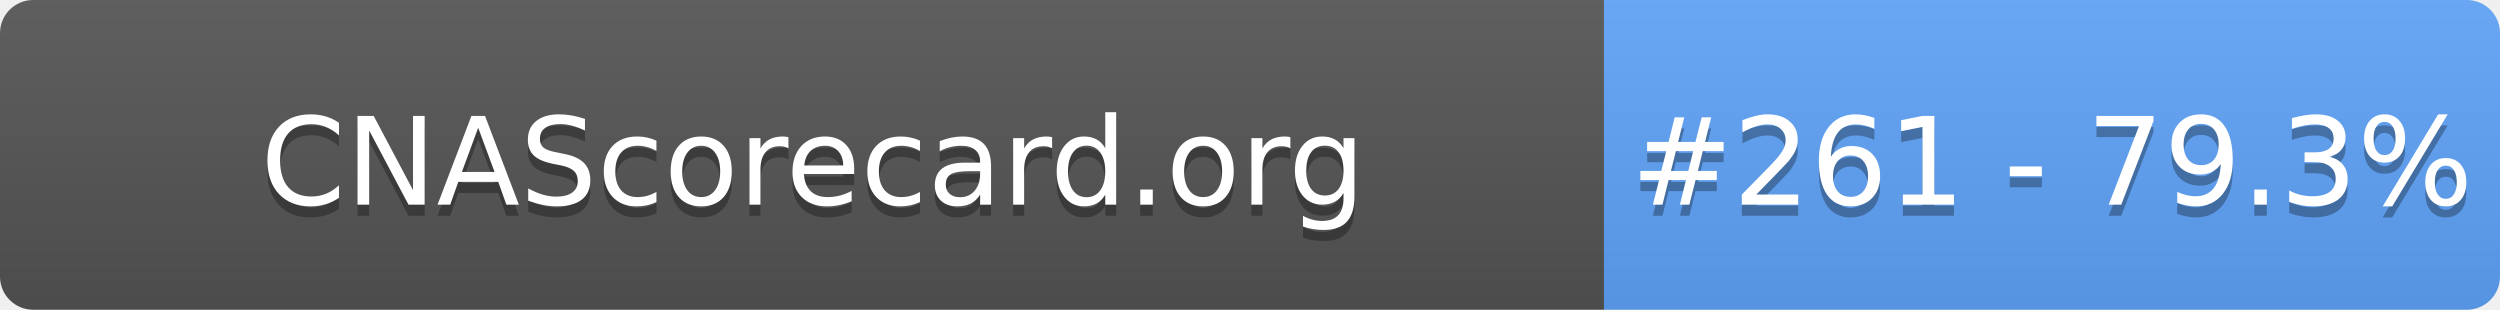
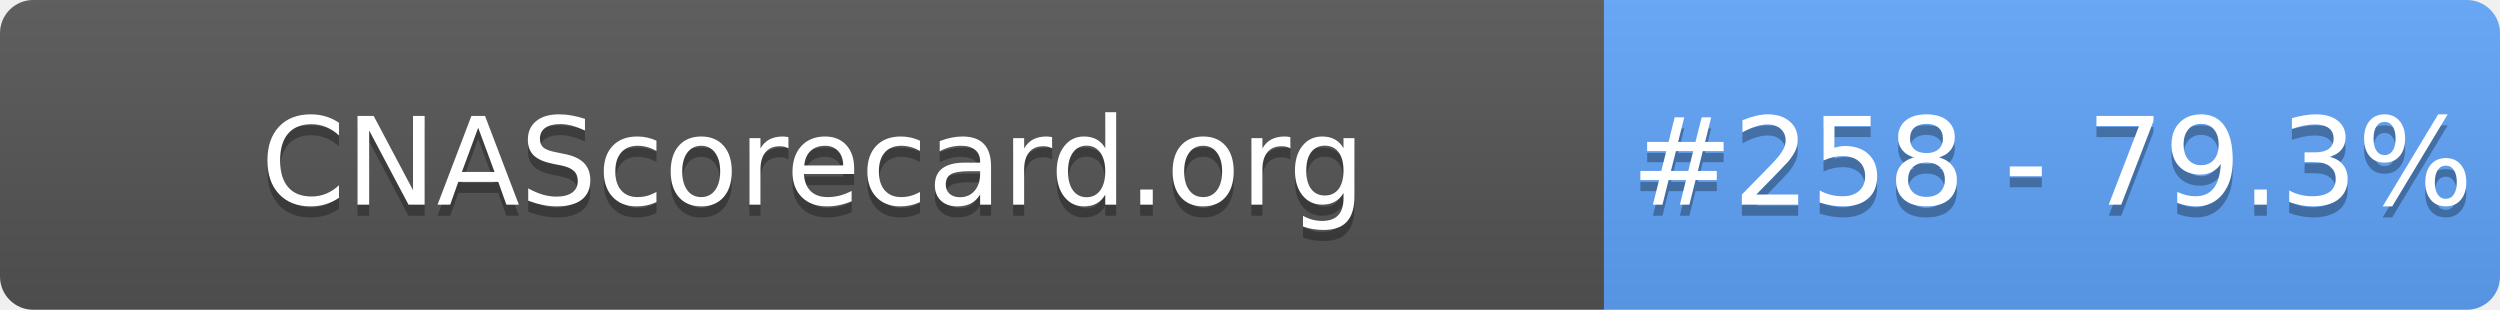
- <svg xmlns="http://www.w3.org/2000/svg" width="226" height="28" role="img" aria-label="CNAScorecard.org: #261 - 79.3%">
+ <svg xmlns="http://www.w3.org/2000/svg" width="226" height="28" role="img" aria-label="CNAScorecard.org: #258 - 79.3%">
  <linearGradient id="s" x2="0" y2="100%">
    <stop offset="0" stop-color="#bbb" stop-opacity=".1" />
    <stop offset="1" stop-opacity=".1" />
  </linearGradient>
  <clipPath id="r">
    <rect width="226" height="28" rx="3" fill="#fff" />
  </clipPath>
  <g clip-path="url(#r)">
    <rect width="145" height="28" fill="#555" />
    <rect x="145" width="81" height="28" fill="#60A5FA" />
    <rect width="226" height="28" fill="url(#s)" />
  </g>
  <g fill="#fff" text-anchor="middle" font-family="Verdana,Geneva,DejaVu Sans,sans-serif" text-rendering="geometricPrecision" font-size="110">
    <text aria-hidden="true" x="735" y="195" fill="#010101" fill-opacity=".3" transform="scale(.1)" textLength="1350">CNAScorecard.org</text>
    <text x="735" y="185" transform="scale(.1)" fill="#fff" textLength="1350">CNAScorecard.org</text>
-     <text aria-hidden="true" x="1855" y="195" fill="#010101" fill-opacity=".3" transform="scale(.1)" textLength="660">#261 - 79.3%</text>
-     <text x="1855" y="185" transform="scale(.1)" fill="#fff" textLength="660">#261 - 79.3%</text>
+     <text aria-hidden="true" x="1855" y="195" fill="#010101" fill-opacity=".3" transform="scale(.1)" textLength="660">#258 - 79.3%</text>
+     <text x="1855" y="185" transform="scale(.1)" fill="#fff" textLength="660">#258 - 79.3%</text>
  </g>
</svg>
